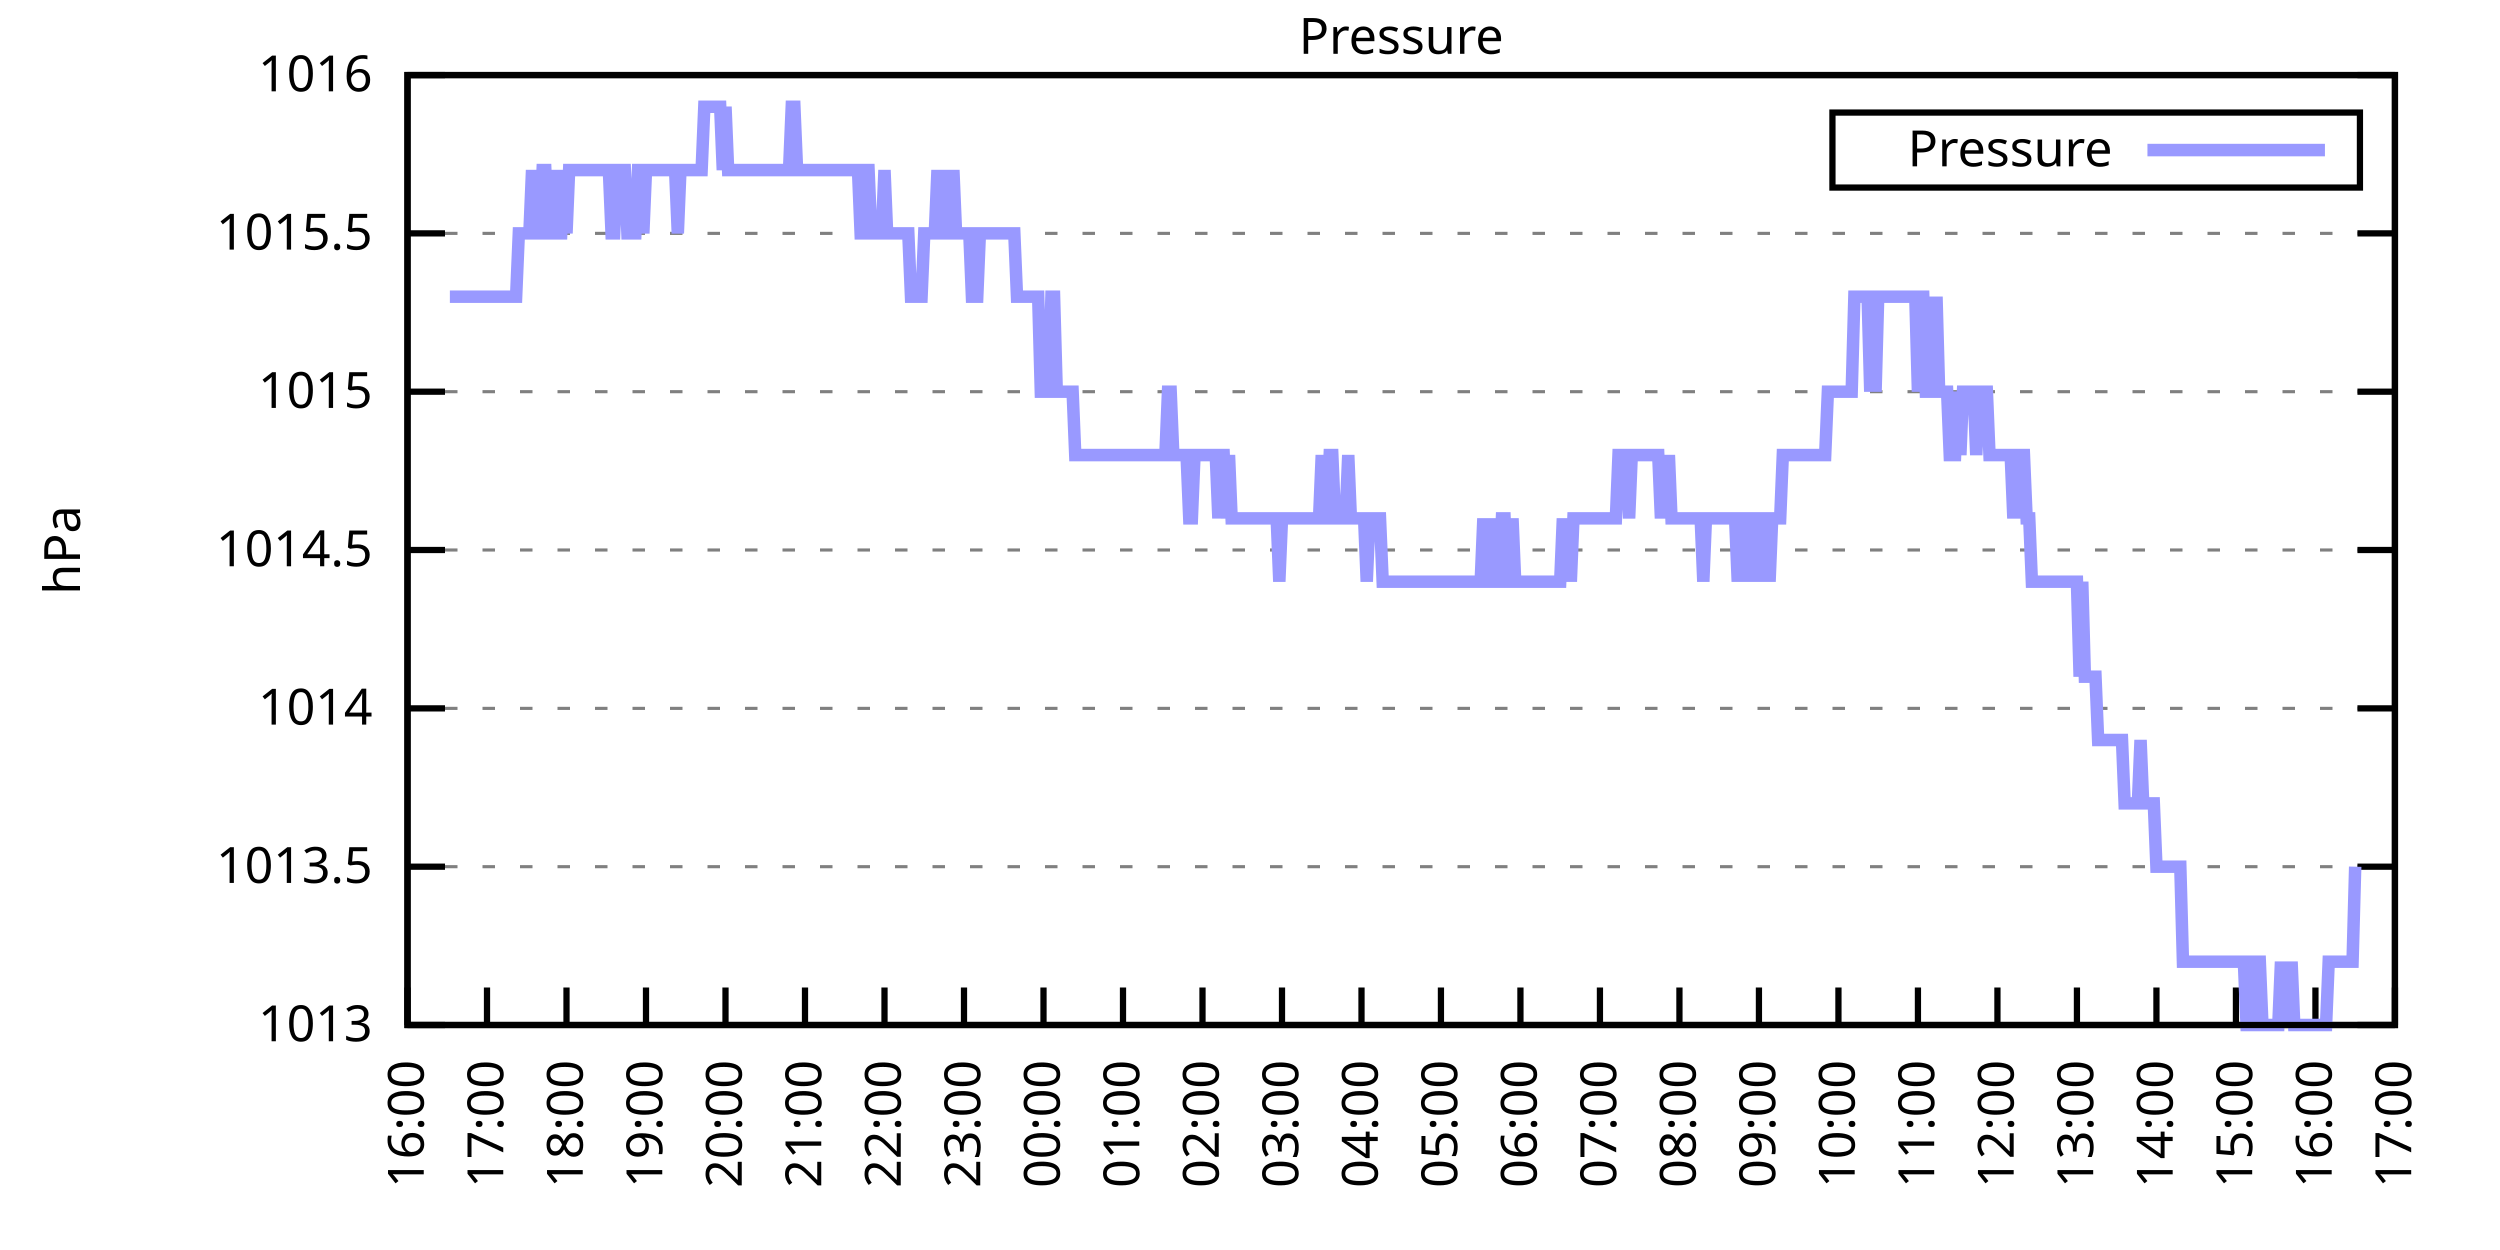
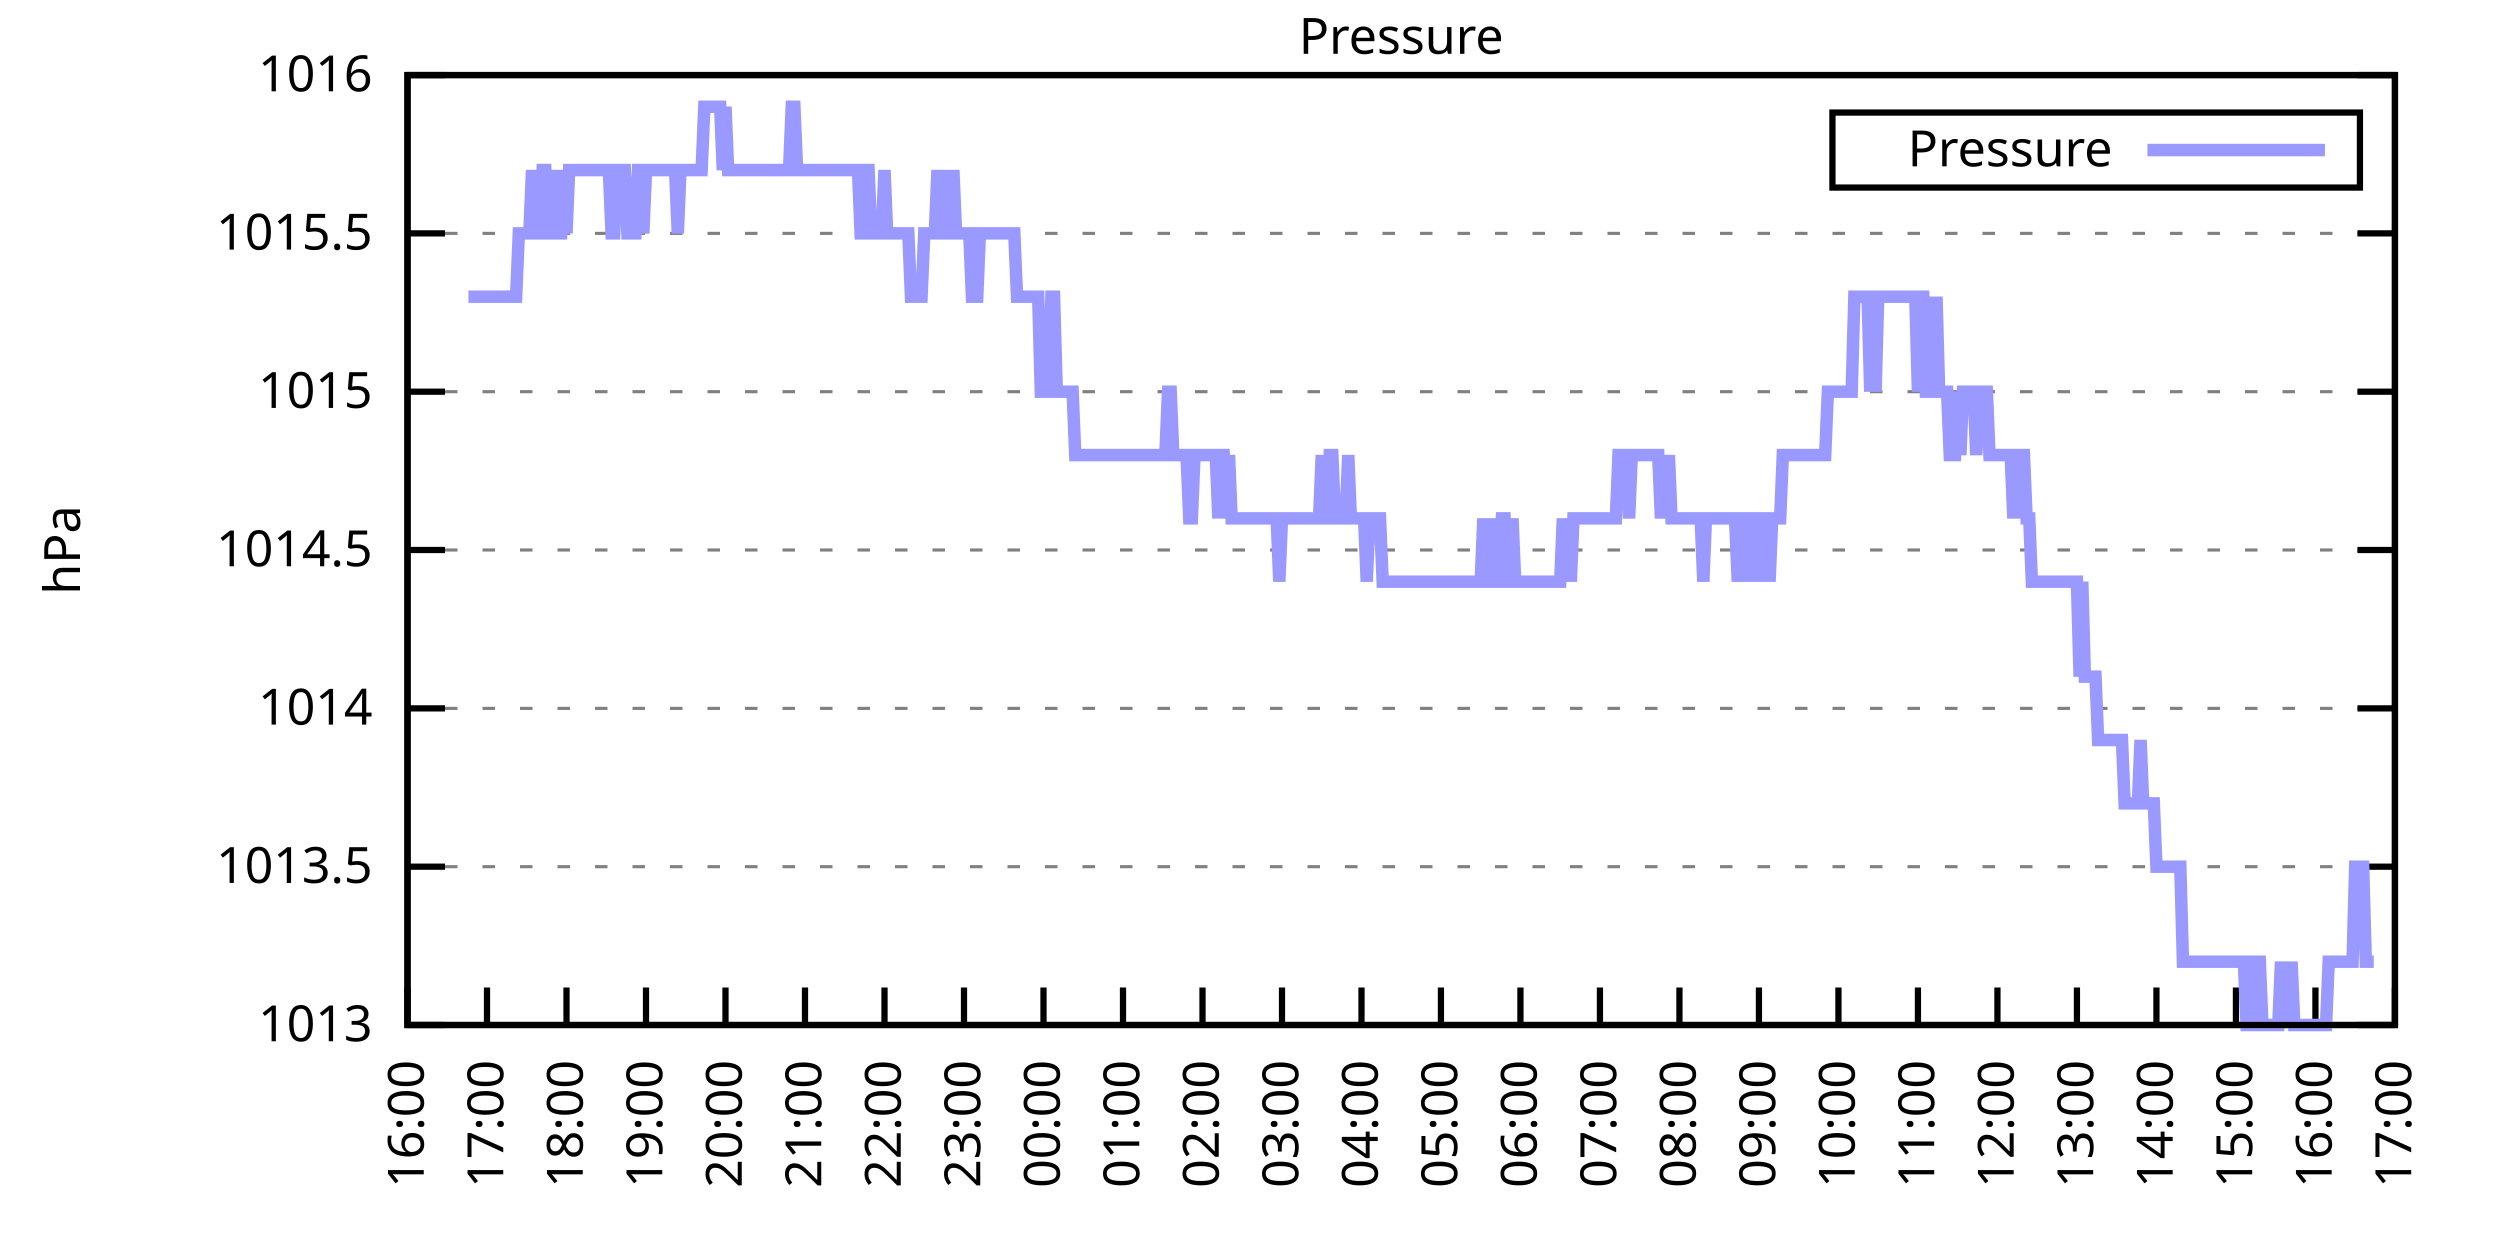
<svg xmlns="http://www.w3.org/2000/svg" xmlns:xlink="http://www.w3.org/1999/xlink" width="400" height="200" viewBox="0 0 400 200">
  <g id="gnuplot_canvas">
    <rect x="0" y="0" width="400" height="200" fill="none" />
    <defs>
      <circle id="gpDot" r="0.5" stroke-width="0.5" stroke="currentColor" />
      <path id="gpPt0" stroke-width="0.333" stroke="currentColor" d="M-1,0 h2 M0,-1 v2" />
      <path id="gpPt1" stroke-width="0.333" stroke="currentColor" d="M-1,-1 L1,1 M1,-1 L-1,1" />
      <path id="gpPt2" stroke-width="0.333" stroke="currentColor" d="M-1,0 L1,0 M0,-1 L0,1 M-1,-1 L1,1 M-1,1 L1,-1" />
      <rect id="gpPt3" stroke-width="0.333" stroke="currentColor" x="-1" y="-1" width="2" height="2" />
      <rect id="gpPt4" stroke-width="0.333" stroke="currentColor" fill="currentColor" x="-1" y="-1" width="2" height="2" />
      <circle id="gpPt5" stroke-width="0.333" stroke="currentColor" cx="0" cy="0" r="1" />
      <use xlink:href="#gpPt5" id="gpPt6" fill="currentColor" stroke="none" />
      <path id="gpPt7" stroke-width="0.333" stroke="currentColor" d="M0,-1.33 L-1.33,0.67 L1.33,0.67 z" />
      <use xlink:href="#gpPt7" id="gpPt8" fill="currentColor" stroke="none" />
      <use xlink:href="#gpPt7" id="gpPt9" stroke="currentColor" transform="rotate(180)" />
      <use xlink:href="#gpPt9" id="gpPt10" fill="currentColor" stroke="none" />
      <use xlink:href="#gpPt3" id="gpPt11" stroke="currentColor" transform="rotate(45)" />
      <use xlink:href="#gpPt11" id="gpPt12" fill="currentColor" stroke="none" />
      <path id="gpPt13" stroke-width="0.333" stroke="currentColor" d="M0,1.330 L1.265,0.411 L0.782,-1.067 L-0.782,-1.076 L-1.265,0.411 z" />
      <use xlink:href="#gpPt13" id="gpPt14" fill="currentColor" stroke="none" />
      <filter id="textbox" filterUnits="objectBoundingBox" x="0" y="0" height="1" width="1">
        <feFlood flood-color="white" flood-opacity="1" result="bgnd" />
        <feComposite in="SourceGraphic" in2="bgnd" operator="atop" />
      </filter>
      <filter id="greybox" filterUnits="objectBoundingBox" x="0" y="0" height="1" width="1">
        <feFlood flood-color="lightgrey" flood-opacity="1" result="grey" />
        <feComposite in="SourceGraphic" in2="grey" operator="atop" />
      </filter>
    </defs>
    <g fill="none" color="white" stroke="currentColor" stroke-width="1.00" stroke-linecap="butt" stroke-linejoin="miter">
</g>
    <g fill="none" color="black" stroke="currentColor" stroke-width="1.00" stroke-linecap="butt" stroke-linejoin="miter">
      <g stroke="none" shape-rendering="crispEdges">
        <polygon fill="rgb(255, 255, 255)" points="65.20,164.00 383.18,164.00 383.18,12.02 65.20,12.02 " />
      </g>
    </g>
    <g fill="none" color="black" stroke="currentColor" stroke-width="1.00" stroke-linecap="butt" stroke-linejoin="miter">
</g>
    <g fill="none" color="black" stroke="black" stroke-width="0.50" stroke-linecap="butt" stroke-linejoin="miter">
</g>
    <g fill="none" color="gray" stroke="currentColor" stroke-width="0.50" stroke-linecap="butt" stroke-linejoin="miter">
      <path stroke="gray" stroke-dasharray="2,4" class="gridline" d="M65.20,164.00 L383.19,164.00  " />
    </g>
    <g fill="none" color="gray" stroke="gray" stroke-width="1.00" stroke-linecap="butt" stroke-linejoin="miter">
</g>
    <g fill="none" color="black" stroke="currentColor" stroke-width="1.00" stroke-linecap="butt" stroke-linejoin="miter">
      <path stroke="black" d="M65.20,164.00 L71.20,164.00 M383.19,164.00 L377.19,164.00  " />
      <g transform="translate(59.60,166.60)" stroke="none" fill="black" font-family="Sans" font-size="8.00" text-anchor="end">
        <text>
          <tspan font-family="Sans"> 1013</tspan>
        </text>
      </g>
    </g>
    <g fill="none" color="black" stroke="currentColor" stroke-width="1.00" stroke-linecap="butt" stroke-linejoin="miter">
</g>
    <g fill="none" color="black" stroke="black" stroke-width="0.50" stroke-linecap="butt" stroke-linejoin="miter">
</g>
    <g fill="none" color="gray" stroke="currentColor" stroke-width="0.50" stroke-linecap="butt" stroke-linejoin="miter">
      <path stroke="gray" stroke-dasharray="2,4" class="gridline" d="M65.20,138.67 L383.19,138.67  " />
    </g>
    <g fill="none" color="gray" stroke="gray" stroke-width="1.00" stroke-linecap="butt" stroke-linejoin="miter">
</g>
    <g fill="none" color="black" stroke="currentColor" stroke-width="1.00" stroke-linecap="butt" stroke-linejoin="miter">
      <path stroke="black" d="M65.20,138.67 L71.20,138.67 M383.19,138.67 L377.19,138.67  " />
      <g transform="translate(59.60,141.27)" stroke="none" fill="black" font-family="Sans" font-size="8.00" text-anchor="end">
        <text>
          <tspan font-family="Sans"> 1013.5</tspan>
        </text>
      </g>
    </g>
    <g fill="none" color="black" stroke="currentColor" stroke-width="1.00" stroke-linecap="butt" stroke-linejoin="miter">
</g>
    <g fill="none" color="black" stroke="black" stroke-width="0.50" stroke-linecap="butt" stroke-linejoin="miter">
</g>
    <g fill="none" color="gray" stroke="currentColor" stroke-width="0.50" stroke-linecap="butt" stroke-linejoin="miter">
      <path stroke="gray" stroke-dasharray="2,4" class="gridline" d="M65.20,113.34 L383.19,113.34  " />
    </g>
    <g fill="none" color="gray" stroke="gray" stroke-width="1.00" stroke-linecap="butt" stroke-linejoin="miter">
</g>
    <g fill="none" color="black" stroke="currentColor" stroke-width="1.00" stroke-linecap="butt" stroke-linejoin="miter">
      <path stroke="black" d="M65.20,113.34 L71.20,113.34 M383.19,113.34 L377.19,113.34  " />
      <g transform="translate(59.60,115.94)" stroke="none" fill="black" font-family="Sans" font-size="8.00" text-anchor="end">
        <text>
          <tspan font-family="Sans"> 1014</tspan>
        </text>
      </g>
    </g>
    <g fill="none" color="black" stroke="currentColor" stroke-width="1.00" stroke-linecap="butt" stroke-linejoin="miter">
</g>
    <g fill="none" color="black" stroke="black" stroke-width="0.50" stroke-linecap="butt" stroke-linejoin="miter">
</g>
    <g fill="none" color="gray" stroke="currentColor" stroke-width="0.50" stroke-linecap="butt" stroke-linejoin="miter">
      <path stroke="gray" stroke-dasharray="2,4" class="gridline" d="M65.20,88.00 L383.19,88.00  " />
    </g>
    <g fill="none" color="gray" stroke="gray" stroke-width="1.00" stroke-linecap="butt" stroke-linejoin="miter">
</g>
    <g fill="none" color="black" stroke="currentColor" stroke-width="1.00" stroke-linecap="butt" stroke-linejoin="miter">
      <path stroke="black" d="M65.20,88.00 L71.20,88.00 M383.19,88.00 L377.19,88.00  " />
      <g transform="translate(59.60,90.60)" stroke="none" fill="black" font-family="Sans" font-size="8.00" text-anchor="end">
        <text>
          <tspan font-family="Sans"> 1014.5</tspan>
        </text>
      </g>
    </g>
    <g fill="none" color="black" stroke="currentColor" stroke-width="1.00" stroke-linecap="butt" stroke-linejoin="miter">
</g>
    <g fill="none" color="black" stroke="black" stroke-width="0.50" stroke-linecap="butt" stroke-linejoin="miter">
</g>
    <g fill="none" color="gray" stroke="currentColor" stroke-width="0.50" stroke-linecap="butt" stroke-linejoin="miter">
      <path stroke="gray" stroke-dasharray="2,4" class="gridline" d="M65.20,62.67 L383.19,62.67  " />
    </g>
    <g fill="none" color="gray" stroke="gray" stroke-width="1.00" stroke-linecap="butt" stroke-linejoin="miter">
</g>
    <g fill="none" color="black" stroke="currentColor" stroke-width="1.00" stroke-linecap="butt" stroke-linejoin="miter">
      <path stroke="black" d="M65.20,62.67 L71.20,62.67 M383.19,62.67 L377.19,62.67  " />
      <g transform="translate(59.60,65.27)" stroke="none" fill="black" font-family="Sans" font-size="8.00" text-anchor="end">
        <text>
          <tspan font-family="Sans"> 1015</tspan>
        </text>
      </g>
    </g>
    <g fill="none" color="black" stroke="currentColor" stroke-width="1.00" stroke-linecap="butt" stroke-linejoin="miter">
</g>
    <g fill="none" color="black" stroke="black" stroke-width="0.50" stroke-linecap="butt" stroke-linejoin="miter">
</g>
    <g fill="none" color="gray" stroke="currentColor" stroke-width="0.50" stroke-linecap="butt" stroke-linejoin="miter">
      <path stroke="gray" stroke-dasharray="2,4" class="gridline" d="M65.20,37.34 L383.19,37.34  " />
    </g>
    <g fill="none" color="gray" stroke="gray" stroke-width="1.00" stroke-linecap="butt" stroke-linejoin="miter">
</g>
    <g fill="none" color="black" stroke="currentColor" stroke-width="1.00" stroke-linecap="butt" stroke-linejoin="miter">
      <path stroke="black" d="M65.20,37.34 L71.20,37.34 M383.19,37.34 L377.19,37.34  " />
      <g transform="translate(59.60,39.94)" stroke="none" fill="black" font-family="Sans" font-size="8.00" text-anchor="end">
        <text>
          <tspan font-family="Sans"> 1015.5</tspan>
        </text>
      </g>
    </g>
    <g fill="none" color="black" stroke="currentColor" stroke-width="1.00" stroke-linecap="butt" stroke-linejoin="miter">
</g>
    <g fill="none" color="black" stroke="black" stroke-width="0.50" stroke-linecap="butt" stroke-linejoin="miter">
</g>
    <g fill="none" color="gray" stroke="currentColor" stroke-width="0.50" stroke-linecap="butt" stroke-linejoin="miter">
      <path stroke="gray" stroke-dasharray="2,4" class="gridline" d="M65.20,12.01 L383.19,12.01  " />
    </g>
    <g fill="none" color="gray" stroke="gray" stroke-width="1.00" stroke-linecap="butt" stroke-linejoin="miter">
</g>
    <g fill="none" color="black" stroke="currentColor" stroke-width="1.00" stroke-linecap="butt" stroke-linejoin="miter">
      <path stroke="black" d="M65.20,12.01 L71.20,12.01 M383.19,12.01 L377.19,12.01  " />
      <g transform="translate(59.60,14.61)" stroke="none" fill="black" font-family="Sans" font-size="8.00" text-anchor="end">
        <text>
          <tspan font-family="Sans"> 1016</tspan>
        </text>
      </g>
    </g>
    <g fill="none" color="black" stroke="currentColor" stroke-width="1.00" stroke-linecap="butt" stroke-linejoin="miter">
      <path stroke="black" d="M65.20,164.00 L65.20,158.00  " />
      <g transform="translate(67.80,169.60) rotate(270.00)" stroke="none" fill="black" font-family="Sans" font-size="8.00" text-anchor="end">
        <text>
          <tspan font-family="Sans">16:00</tspan>
        </text>
      </g>
    </g>
    <g fill="none" color="black" stroke="currentColor" stroke-width="1.00" stroke-linecap="butt" stroke-linejoin="miter">
      <path stroke="black" d="M77.92,164.00 L77.92,158.00  " />
      <g transform="translate(80.52,169.60) rotate(270.00)" stroke="none" fill="black" font-family="Sans" font-size="8.00" text-anchor="end">
        <text>
          <tspan font-family="Sans">17:00</tspan>
        </text>
      </g>
    </g>
    <g fill="none" color="black" stroke="currentColor" stroke-width="1.00" stroke-linecap="butt" stroke-linejoin="miter">
      <path stroke="black" d="M90.64,164.00 L90.64,158.00  " />
      <g transform="translate(93.24,169.60) rotate(270.00)" stroke="none" fill="black" font-family="Sans" font-size="8.00" text-anchor="end">
        <text>
          <tspan font-family="Sans">18:00</tspan>
        </text>
      </g>
    </g>
    <g fill="none" color="black" stroke="currentColor" stroke-width="1.00" stroke-linecap="butt" stroke-linejoin="miter">
      <path stroke="black" d="M103.36,164.00 L103.36,158.00  " />
      <g transform="translate(105.96,169.60) rotate(270.00)" stroke="none" fill="black" font-family="Sans" font-size="8.00" text-anchor="end">
        <text>
          <tspan font-family="Sans">19:00</tspan>
        </text>
      </g>
    </g>
    <g fill="none" color="black" stroke="currentColor" stroke-width="1.00" stroke-linecap="butt" stroke-linejoin="miter">
      <path stroke="black" d="M116.08,164.00 L116.08,158.00  " />
      <g transform="translate(118.68,169.60) rotate(270.00)" stroke="none" fill="black" font-family="Sans" font-size="8.00" text-anchor="end">
        <text>
          <tspan font-family="Sans">20:00</tspan>
        </text>
      </g>
    </g>
    <g fill="none" color="black" stroke="currentColor" stroke-width="1.00" stroke-linecap="butt" stroke-linejoin="miter">
      <path stroke="black" d="M128.80,164.00 L128.80,158.00  " />
      <g transform="translate(131.40,169.60) rotate(270.00)" stroke="none" fill="black" font-family="Sans" font-size="8.00" text-anchor="end">
        <text>
          <tspan font-family="Sans">21:00</tspan>
        </text>
      </g>
    </g>
    <g fill="none" color="black" stroke="currentColor" stroke-width="1.00" stroke-linecap="butt" stroke-linejoin="miter">
      <path stroke="black" d="M141.52,164.00 L141.52,158.00  " />
      <g transform="translate(144.12,169.60) rotate(270.00)" stroke="none" fill="black" font-family="Sans" font-size="8.00" text-anchor="end">
        <text>
          <tspan font-family="Sans">22:00</tspan>
        </text>
      </g>
    </g>
    <g fill="none" color="black" stroke="currentColor" stroke-width="1.00" stroke-linecap="butt" stroke-linejoin="miter">
      <path stroke="black" d="M154.24,164.00 L154.24,158.00  " />
      <g transform="translate(156.84,169.60) rotate(270.00)" stroke="none" fill="black" font-family="Sans" font-size="8.00" text-anchor="end">
        <text>
          <tspan font-family="Sans">23:00</tspan>
        </text>
      </g>
    </g>
    <g fill="none" color="black" stroke="currentColor" stroke-width="1.00" stroke-linecap="butt" stroke-linejoin="miter">
      <path stroke="black" d="M166.96,164.00 L166.96,158.00  " />
      <g transform="translate(169.56,169.60) rotate(270.00)" stroke="none" fill="black" font-family="Sans" font-size="8.00" text-anchor="end">
        <text>
          <tspan font-family="Sans">00:00</tspan>
        </text>
      </g>
    </g>
    <g fill="none" color="black" stroke="currentColor" stroke-width="1.00" stroke-linecap="butt" stroke-linejoin="miter">
      <path stroke="black" d="M179.68,164.00 L179.68,158.00  " />
      <g transform="translate(182.28,169.60) rotate(270.00)" stroke="none" fill="black" font-family="Sans" font-size="8.00" text-anchor="end">
        <text>
          <tspan font-family="Sans">01:00</tspan>
        </text>
      </g>
    </g>
    <g fill="none" color="black" stroke="currentColor" stroke-width="1.00" stroke-linecap="butt" stroke-linejoin="miter">
      <path stroke="black" d="M192.40,164.00 L192.40,158.00  " />
      <g transform="translate(195.00,169.60) rotate(270.00)" stroke="none" fill="black" font-family="Sans" font-size="8.00" text-anchor="end">
        <text>
          <tspan font-family="Sans">02:00</tspan>
        </text>
      </g>
    </g>
    <g fill="none" color="black" stroke="currentColor" stroke-width="1.00" stroke-linecap="butt" stroke-linejoin="miter">
      <path stroke="black" d="M205.12,164.00 L205.12,158.00  " />
      <g transform="translate(207.72,169.60) rotate(270.00)" stroke="none" fill="black" font-family="Sans" font-size="8.00" text-anchor="end">
        <text>
          <tspan font-family="Sans">03:00</tspan>
        </text>
      </g>
    </g>
    <g fill="none" color="black" stroke="currentColor" stroke-width="1.00" stroke-linecap="butt" stroke-linejoin="miter">
      <path stroke="black" d="M217.84,164.00 L217.84,158.00  " />
      <g transform="translate(220.44,169.60) rotate(270.00)" stroke="none" fill="black" font-family="Sans" font-size="8.00" text-anchor="end">
        <text>
          <tspan font-family="Sans">04:00</tspan>
        </text>
      </g>
    </g>
    <g fill="none" color="black" stroke="currentColor" stroke-width="1.00" stroke-linecap="butt" stroke-linejoin="miter">
      <path stroke="black" d="M230.55,164.00 L230.55,158.00  " />
      <g transform="translate(233.15,169.60) rotate(270.00)" stroke="none" fill="black" font-family="Sans" font-size="8.00" text-anchor="end">
        <text>
          <tspan font-family="Sans">05:00</tspan>
        </text>
      </g>
    </g>
    <g fill="none" color="black" stroke="currentColor" stroke-width="1.00" stroke-linecap="butt" stroke-linejoin="miter">
      <path stroke="black" d="M243.27,164.00 L243.27,158.00  " />
      <g transform="translate(245.87,169.60) rotate(270.00)" stroke="none" fill="black" font-family="Sans" font-size="8.00" text-anchor="end">
        <text>
          <tspan font-family="Sans">06:00</tspan>
        </text>
      </g>
    </g>
    <g fill="none" color="black" stroke="currentColor" stroke-width="1.00" stroke-linecap="butt" stroke-linejoin="miter">
      <path stroke="black" d="M255.99,164.00 L255.99,158.00  " />
      <g transform="translate(258.59,169.60) rotate(270.00)" stroke="none" fill="black" font-family="Sans" font-size="8.00" text-anchor="end">
        <text>
          <tspan font-family="Sans">07:00</tspan>
        </text>
      </g>
    </g>
    <g fill="none" color="black" stroke="currentColor" stroke-width="1.00" stroke-linecap="butt" stroke-linejoin="miter">
      <path stroke="black" d="M268.71,164.00 L268.71,158.00  " />
      <g transform="translate(271.31,169.60) rotate(270.00)" stroke="none" fill="black" font-family="Sans" font-size="8.00" text-anchor="end">
        <text>
          <tspan font-family="Sans">08:00</tspan>
        </text>
      </g>
    </g>
    <g fill="none" color="black" stroke="currentColor" stroke-width="1.00" stroke-linecap="butt" stroke-linejoin="miter">
      <path stroke="black" d="M281.43,164.00 L281.43,158.00  " />
      <g transform="translate(284.03,169.60) rotate(270.00)" stroke="none" fill="black" font-family="Sans" font-size="8.00" text-anchor="end">
        <text>
          <tspan font-family="Sans">09:00</tspan>
        </text>
      </g>
    </g>
    <g fill="none" color="black" stroke="currentColor" stroke-width="1.00" stroke-linecap="butt" stroke-linejoin="miter">
      <path stroke="black" d="M294.15,164.00 L294.15,158.00  " />
      <g transform="translate(296.75,169.60) rotate(270.00)" stroke="none" fill="black" font-family="Sans" font-size="8.00" text-anchor="end">
        <text>
          <tspan font-family="Sans">10:00</tspan>
        </text>
      </g>
    </g>
    <g fill="none" color="black" stroke="currentColor" stroke-width="1.00" stroke-linecap="butt" stroke-linejoin="miter">
      <path stroke="black" d="M306.87,164.00 L306.87,158.00  " />
      <g transform="translate(309.47,169.60) rotate(270.00)" stroke="none" fill="black" font-family="Sans" font-size="8.00" text-anchor="end">
        <text>
          <tspan font-family="Sans">11:00</tspan>
        </text>
      </g>
    </g>
    <g fill="none" color="black" stroke="currentColor" stroke-width="1.00" stroke-linecap="butt" stroke-linejoin="miter">
      <path stroke="black" d="M319.59,164.00 L319.59,158.00  " />
      <g transform="translate(322.19,169.60) rotate(270.00)" stroke="none" fill="black" font-family="Sans" font-size="8.00" text-anchor="end">
        <text>
          <tspan font-family="Sans">12:00</tspan>
        </text>
      </g>
    </g>
    <g fill="none" color="black" stroke="currentColor" stroke-width="1.00" stroke-linecap="butt" stroke-linejoin="miter">
      <path stroke="black" d="M332.31,164.00 L332.31,158.00  " />
      <g transform="translate(334.91,169.60) rotate(270.00)" stroke="none" fill="black" font-family="Sans" font-size="8.00" text-anchor="end">
        <text>
          <tspan font-family="Sans">13:00</tspan>
        </text>
      </g>
    </g>
    <g fill="none" color="black" stroke="currentColor" stroke-width="1.00" stroke-linecap="butt" stroke-linejoin="miter">
      <path stroke="black" d="M345.03,164.00 L345.03,158.00  " />
      <g transform="translate(347.63,169.60) rotate(270.00)" stroke="none" fill="black" font-family="Sans" font-size="8.00" text-anchor="end">
        <text>
          <tspan font-family="Sans">14:00</tspan>
        </text>
      </g>
    </g>
    <g fill="none" color="black" stroke="currentColor" stroke-width="1.00" stroke-linecap="butt" stroke-linejoin="miter">
      <path stroke="black" d="M357.75,164.00 L357.75,158.00  " />
      <g transform="translate(360.35,169.60) rotate(270.00)" stroke="none" fill="black" font-family="Sans" font-size="8.00" text-anchor="end">
        <text>
          <tspan font-family="Sans">15:00</tspan>
        </text>
      </g>
    </g>
    <g fill="none" color="black" stroke="currentColor" stroke-width="1.00" stroke-linecap="butt" stroke-linejoin="miter">
      <path stroke="black" d="M370.47,164.00 L370.47,158.00  " />
      <g transform="translate(373.07,169.60) rotate(270.00)" stroke="none" fill="black" font-family="Sans" font-size="8.00" text-anchor="end">
        <text>
          <tspan font-family="Sans">16:00</tspan>
        </text>
      </g>
    </g>
    <g fill="none" color="black" stroke="currentColor" stroke-width="1.00" stroke-linecap="butt" stroke-linejoin="miter">
      <path stroke="black" d="M383.19,164.00 L383.19,158.00  " />
      <g transform="translate(385.79,169.60) rotate(270.00)" stroke="none" fill="black" font-family="Sans" font-size="8.00" text-anchor="end">
        <text>
          <tspan font-family="Sans">17:00</tspan>
        </text>
      </g>
    </g>
    <g fill="none" color="black" stroke="currentColor" stroke-width="1.00" stroke-linecap="butt" stroke-linejoin="miter">
</g>
    <g fill="none" color="black" stroke="currentColor" stroke-width="1.00" stroke-linecap="butt" stroke-linejoin="miter">
      <path stroke="black" d="M65.20,12.01 L65.20,164.00 L383.19,164.00 L383.19,12.01 L65.20,12.01 Z  " />
    </g>
    <g fill="none" color="black" stroke="currentColor" stroke-width="1.00" stroke-linecap="butt" stroke-linejoin="miter">
</g>
    <g fill="none" color="black" stroke="currentColor" stroke-width="1.00" stroke-linecap="butt" stroke-linejoin="miter">
      <path stroke="black" d="M293.19,30.01 L293.19,18.01 L377.59,18.01 L377.59,30.01 L293.19,30.01 Z  " />
    </g>
    <g id="Pressure_plot_1">
      <g fill="none" color="white" stroke="black" stroke-width="2.00" stroke-linecap="butt" stroke-linejoin="miter">
</g>
      <g fill="none" color="black" stroke="currentColor" stroke-width="2.00" stroke-linecap="butt" stroke-linejoin="miter">
        <g transform="translate(337.99,26.61)" stroke="none" fill="black" font-family="Sans" font-size="8.00" text-anchor="end">
          <text>
            <tspan font-family="Sans">Pressure</tspan>
          </text>
        </g>
      </g>
      <g fill="none" color="black" stroke="currentColor" stroke-width="2.00" stroke-linecap="butt" stroke-linejoin="miter">
-         <path stroke="rgb(153, 153, 255)" d="M343.59,24.01 L371.99,24.01 M71.98,47.47 L72.41,47.47 L72.83,47.47 L73.26,47.47 L73.68,47.47 L74.10,47.47   L74.53,47.47 L74.95,47.47 L75.38,47.47 L75.80,47.47 L76.22,47.47 L76.65,47.47 L77.07,47.47 L77.50,47.47   L77.92,47.47 L78.34,47.47 L78.77,47.47 L79.19,47.47 L79.62,47.47 L80.04,47.47 L80.46,47.47 L80.89,47.47   L81.31,47.47 L81.74,47.47 L82.16,47.47 L82.58,47.47 L83.01,37.34 L83.43,37.34 L83.86,37.34 L84.28,37.34   L84.70,37.34 L85.13,27.21 L85.55,37.34 L85.98,37.34 L86.40,37.34 L86.82,27.21 L87.25,27.21 L87.67,37.34   L88.10,37.34 L88.52,37.34 L88.94,27.21 L89.37,37.34 L89.79,37.34 L90.22,27.21 L90.64,37.34 L91.06,27.21   L91.49,27.21 L91.91,27.21 L92.34,27.21 L92.76,27.21 L93.18,27.21 L93.61,27.21 L94.03,27.21 L94.46,27.21   L94.88,27.21 L95.30,27.21 L95.73,27.21 L96.15,27.21 L96.58,27.21 L97.00,27.21 L97.42,27.21 L97.85,37.34   L98.27,37.34 L98.69,27.21 L99.12,27.21 L99.54,27.21 L99.97,27.21 L100.39,37.34 L100.81,37.34 L101.24,37.34   L101.66,37.34 L102.09,27.21 L102.51,27.21 L102.93,37.34 L103.36,27.21 L103.78,27.21 L104.21,27.21 L104.63,27.21   L105.05,27.21 L105.48,27.21 L105.90,27.21 L106.33,27.21 L106.75,27.21 L107.17,27.21 L107.60,27.21 L108.02,27.21   L108.45,37.34 L108.87,27.21 L109.29,27.21 L109.72,27.21 L110.14,27.21 L110.57,27.21 L110.99,27.21 L111.41,27.21   L111.84,27.21 L112.26,27.21 L112.69,17.08 L113.11,17.08 L113.53,17.08 L113.96,17.08 L114.38,17.08 L114.81,17.08   L115.23,17.08 L115.65,27.21 L116.08,17.08 L116.50,27.21 L116.93,27.21 L117.35,27.21 L117.77,27.21 L118.20,27.21   L118.62,27.21 L119.05,27.21 L119.47,27.21 L119.89,27.21 L120.32,27.21 L120.74,27.21 L121.17,27.21 L121.59,27.21   L122.01,27.21 L122.44,27.21 L122.86,27.21 L123.29,27.21 L123.71,27.21 L124.13,27.21 L124.56,27.21 L124.98,27.21   L125.41,27.21 L125.83,27.21 L126.25,27.21 L126.68,17.08 L127.10,17.08 L127.53,27.21 L127.95,27.21 L128.37,27.21   L128.80,27.21 L129.22,27.21 L129.65,27.21 L130.07,27.21 L130.49,27.21 L130.92,27.21 L131.34,27.21 L131.77,27.21   L132.19,27.21 L132.61,27.21 L133.04,27.21 L133.46,27.21 L133.89,27.21 L134.31,27.21 L134.73,27.21 L135.16,27.21   L135.58,27.21 L136.01,27.21 L136.43,27.21 L136.85,27.21 L137.28,27.21 L137.70,37.34 L138.13,37.34 L138.55,27.21   L138.97,27.21 L139.40,37.34 L139.82,37.34 L140.25,37.34 L140.67,37.34 L141.09,37.34 L141.52,27.21 L141.94,37.34   L142.37,37.34 L142.79,37.34 L143.21,37.34 L143.64,37.34 L144.06,37.34 L144.49,37.34 L144.91,37.34 L145.33,37.34   L145.76,47.47 L146.18,47.47 L146.61,47.47 L147.03,47.47 L147.45,47.47 L147.88,37.34 L148.30,37.34 L148.73,37.34   L149.15,37.34 L149.57,37.34 L150.00,27.21 L150.42,37.34 L150.85,37.34 L151.27,27.21 L151.69,37.34 L152.12,37.34   L152.54,27.21 L152.97,37.34 L153.39,37.34 L153.81,37.34 L154.24,37.34 L154.66,37.34 L155.09,37.34 L155.51,47.47   L155.93,47.47 L156.36,47.47 L156.78,37.34 L157.21,37.34 L157.63,37.34 L158.05,37.34 L158.48,37.34 L158.90,37.34   L159.33,37.34 L159.75,37.34 L160.17,37.34 L160.60,37.34 L161.02,37.34 L161.44,37.34 L161.87,37.34 L162.29,37.34   L162.72,47.47 L163.14,47.47 L163.56,47.47 L163.99,47.47 L164.41,47.47 L164.84,47.47 L165.26,47.47 L165.68,47.47   L166.11,47.47 L166.53,62.67 L166.96,62.67 L167.38,62.67 L167.80,62.67 L168.23,47.47 L168.65,47.47 L169.08,62.67   L169.50,62.67 L169.92,62.67 L170.35,62.67 L170.77,62.67 L171.20,62.67 L171.62,62.67 L172.04,72.81 L172.47,72.81   L172.89,72.81 L173.32,72.81 L173.74,72.81 L174.16,72.81 L174.59,72.81 L175.01,72.81 L175.44,72.81 L175.86,72.81   L176.28,72.81 L176.71,72.81 L177.13,72.81 L177.56,72.81 L177.98,72.81 L178.40,72.81 L178.83,72.81 L179.25,72.81   L179.68,72.81 L180.10,72.81 L180.52,72.81 L180.95,72.81 L181.37,72.81 L181.80,72.81 L182.22,72.81 L182.64,72.81   L183.07,72.81 L183.49,72.81 L183.92,72.81 L184.34,72.81 L184.76,72.81 L185.19,72.81 L185.61,72.81 L186.04,72.81   L186.46,72.81 L186.88,62.67 L187.31,62.67 L187.73,72.81 L188.16,72.81 L188.58,72.81 L189.00,72.81 L189.43,72.81   L189.85,72.81 L190.28,82.94 L190.70,82.94 L191.12,72.81 L191.55,72.81 L191.97,72.81 L192.40,72.81 L192.82,72.81   L193.24,72.81 L193.67,72.81 L194.09,72.81 L194.52,72.81 L194.94,82.94 L195.36,72.81 L195.79,72.81 L196.21,82.94   L196.64,72.81 L197.06,82.94 L197.48,82.94 L197.91,82.94 L198.33,82.94 L198.76,82.94 L199.18,82.94 L199.60,82.94   L200.03,82.94 L200.45,82.94 L200.88,82.94 L201.30,82.94 L201.72,82.94 L202.15,82.94 L202.57,82.94 L203.00,82.94   L203.42,82.94 L203.84,82.94 L204.27,82.94 L204.69,93.07 L205.12,82.94 L205.54,82.94 L205.96,82.94 L206.39,82.94   L206.81,82.94 L207.24,82.94 L207.66,82.94 L208.08,82.94 L208.51,82.94 L208.93,82.94 L209.36,82.94 L209.78,82.94   L210.20,82.94 L210.63,82.94 L211.05,82.94 L211.48,72.81 L211.90,82.94 L212.32,82.94 L212.75,72.81 L213.17,72.81   L213.60,82.94 L214.02,82.94 L214.44,82.94 L214.87,82.94 L215.29,82.94 L215.72,72.81 L216.14,82.94 L216.56,82.94   L216.99,82.94 L217.41,82.94 L217.84,82.94 L218.26,82.94 L218.68,93.07 L219.11,82.94 L219.53,82.94 L219.96,82.94   L220.38,82.94 L220.80,82.94 L221.23,93.07 L221.65,93.07 L222.08,93.07 L222.50,93.07 L222.92,93.07 L223.35,93.07   L223.77,93.07 L224.20,93.07 L224.62,93.07 L225.04,93.07 L225.47,93.07 L225.89,93.07 L226.31,93.07 L226.74,93.07   L227.16,93.07 L227.59,93.07 L228.01,93.07 L228.43,93.07 L228.86,93.07 L229.28,93.07 L229.71,93.07 L230.13,93.07   L230.55,93.07 L230.98,93.07 L231.40,93.07 L231.83,93.07 L232.25,93.07 L232.67,93.07 L233.10,93.07 L233.52,93.07   L233.95,93.07 L234.37,93.07 L234.79,93.07 L235.22,93.07 L235.64,93.07 L236.07,93.07 L236.49,93.07 L236.91,93.07   L237.34,82.94 L237.76,93.07 L238.19,93.07 L238.61,93.07 L239.03,82.94 L239.46,93.07 L239.88,93.07 L240.31,82.94   L240.73,82.94 L241.15,93.07 L241.58,93.07 L242.00,82.94 L242.43,93.07 L242.85,93.07 L243.27,93.07 L243.70,93.07   L244.12,93.07 L244.55,93.07 L244.97,93.07 L245.39,93.07 L245.82,93.07 L246.24,93.07 L246.67,93.07 L247.09,93.07   L247.51,93.07 L247.94,93.07 L248.36,93.07 L248.79,93.07 L249.21,93.07 L249.63,93.07 L250.06,82.94 L250.48,93.07   L250.91,82.94 L251.33,93.07 L251.75,82.94 L252.18,82.94 L252.60,82.94 L253.03,82.94 L253.45,82.94 L253.87,82.94   L254.30,82.94 L254.72,82.94 L255.15,82.94 L255.57,82.94 L255.99,82.94 L256.42,82.94 L256.84,82.94 L257.27,82.94   L257.69,82.94 L258.11,82.94 L258.54,82.94 L258.96,72.81 L259.39,72.81 L259.81,72.81 L260.23,72.81 L260.66,82.94   L261.08,72.81 L261.51,72.81 L261.93,72.81 L262.35,72.81 L262.78,72.81 L263.20,72.81 L263.63,72.81 L264.05,72.81   L264.47,72.81 L264.90,72.81 L265.32,72.81 L265.75,82.94 L266.17,72.81 L266.59,82.94 L267.02,72.81 L267.44,82.94   L267.87,82.94 L268.29,82.94 L268.71,82.94 L269.14,82.94 L269.56,82.94 L269.99,82.94 L270.41,82.94 L270.83,82.94   L271.26,82.94 L271.68,82.94 L272.11,82.94 L272.53,93.07 L272.95,82.94 L273.38,82.94 L273.80,82.94 L274.23,82.94   L274.65,82.94 L275.07,82.94 L275.50,82.94 L275.92,82.94 L276.35,82.94 L276.77,82.94 L277.19,82.94 L277.62,82.94   L278.04,93.07 L278.47,82.94 L278.89,93.07 L279.31,82.94 L279.74,82.94 L280.16,82.94 L280.59,93.07 L281.01,82.94   L281.43,93.07 L281.86,82.94 L282.28,82.94 L282.71,82.94 L283.13,93.07 L283.55,82.94 L283.98,82.94 L284.40,82.94   L284.83,82.94 L285.25,72.81 L285.67,72.81 L286.10,72.81 L286.52,72.81 L286.95,72.81 L287.37,72.81 L287.79,72.81   L288.22,72.81 L288.64,72.81 L289.06,72.81 L289.49,72.81 L289.91,72.81 L290.34,72.81 L290.76,72.81 L291.18,72.81   L291.61,72.81 L292.03,72.81 L292.46,62.67 L292.88,62.67 L293.30,62.67 L293.73,62.67 L294.15,62.67 L294.58,62.67   L295.00,62.67 L295.42,62.67 L295.85,62.67 L296.27,62.67 L296.70,47.47 L297.12,47.47 L297.54,47.47 L297.97,47.47   L298.39,47.47 L298.82,47.47 L299.24,62.67 L299.66,47.47 L300.09,62.67 L300.51,47.47 L300.94,47.47 L301.36,47.47   L301.78,47.47 L302.21,47.47 L302.63,47.47 L303.06,47.47 L303.48,47.47 L303.90,47.47 L304.33,47.47 L304.75,47.47   L305.18,47.47 L305.60,47.47 L306.02,47.47 L306.45,47.47 L306.87,62.67 L307.30,47.47 L307.72,47.47 L308.14,62.67   L308.57,62.67 L308.99,47.47 L309.42,62.67 L309.84,47.47 L310.26,62.67 L310.69,62.67 L311.11,62.67 L311.54,62.67   L311.96,72.81 L312.38,72.81 L312.81,72.81 L313.23,62.67 L313.66,72.81 L314.08,62.67 L314.50,62.67 L314.93,62.67   L315.35,62.67 L315.78,62.67 L316.20,72.81 L316.62,62.67 L317.05,62.67 L317.47,62.67 L317.90,62.67 L318.32,72.81   L318.74,72.81 L319.17,72.81 L319.59,72.81 L320.02,72.81 L320.44,72.81 L320.86,72.81 L321.29,72.81 L321.71,72.81   L322.14,82.94 L322.56,72.81 L322.98,82.94 L323.41,72.81 L323.83,72.81 L324.26,82.94 L324.68,82.94 L325.10,93.07   L325.53,93.07 L325.95,93.07 L326.38,93.07 L326.80,93.07 L327.22,93.07 L327.65,93.07 L328.07,93.07 L328.50,93.07   L328.92,93.07 L329.34,93.07 L329.77,93.07 L330.19,93.07 L330.62,93.07 L331.04,93.07 L331.46,93.07 L331.89,93.07   L332.31,93.07 L332.74,108.27 L333.16,93.07 L333.58,108.27 L334.01,108.27 L334.43,108.27 L334.86,108.27 L335.28,108.27   L335.70,118.40 L336.13,118.40 L336.55,118.40 L336.98,118.40 L337.40,118.40 L337.82,118.40 L338.25,118.40 L338.67,118.40   L339.10,118.40 L339.52,118.40 L339.94,128.54 L340.37,128.54 L340.79,128.54 L341.22,128.54 L341.64,128.54 L342.06,128.54   L342.49,118.40 L342.91,128.54 L343.34,128.54 L343.76,128.54 L344.18,128.54 L344.61,128.54 L345.03,138.67 L345.46,138.67   L345.88,138.67 L346.30,138.67 L346.73,138.67 L347.15,138.67 L347.58,138.67 L348.00,138.67 L348.42,138.67 L348.85,138.67   L349.27,153.87 L349.70,153.87 L350.12,153.87 L350.54,153.87 L350.97,153.87 L351.39,153.87 L351.81,153.87 L352.24,153.87   L352.66,153.87 L353.09,153.87 L353.51,153.87 L353.93,153.87 L354.36,153.87 L354.78,153.87 L355.21,153.87 L355.63,153.87   L356.05,153.87 L356.48,153.87 L356.90,153.87 L357.33,153.87 L357.75,153.87 L358.17,153.87 L358.60,153.87 L359.02,153.87   L359.45,164.00 L359.87,164.00 L360.29,164.00 L360.72,153.87 L361.14,153.87 L361.57,153.87 L361.99,164.00 L362.41,164.00   L362.84,164.00 L363.26,164.00 L363.69,164.00 L364.11,164.00 L364.53,164.00 L364.96,153.87 L365.38,164.00 L365.81,153.87   L366.23,164.00 L366.65,153.87 L367.08,164.00 L367.50,164.00 L367.93,164.00 L368.35,164.00 L368.77,164.00 L369.20,164.00   L369.62,164.00 L370.05,164.00 L370.47,164.00 L370.89,164.00 L371.32,164.00 L371.74,164.00 L372.17,164.00 L372.59,153.87   L373.01,153.87 L373.44,153.87 L373.86,153.87 L374.29,153.87 L374.71,153.87 L375.13,153.87 L375.56,153.87 L375.98,153.87   L376.41,153.87 L376.83,138.67  " />
+         <path stroke="rgb(153, 153, 255)" d="M343.59,24.01 L371.99,24.01 M74.95,47.47 L75.38,47.47 L75.80,47.47 L76.22,47.47 L76.65,47.47 L77.07,47.47   L77.50,47.47 L77.92,47.47 L78.34,47.47 L78.77,47.47 L79.19,47.47 L79.62,47.47 L80.04,47.47 L80.46,47.47   L80.89,47.47 L81.31,47.47 L81.74,47.47 L82.16,47.47 L82.58,47.47 L83.01,37.34 L83.43,37.34 L83.86,37.34   L84.28,37.34 L84.70,37.34 L85.13,27.21 L85.55,37.34 L85.98,37.34 L86.40,37.34 L86.82,27.21 L87.25,27.21   L87.67,37.34 L88.10,37.34 L88.52,37.34 L88.94,27.21 L89.37,37.34 L89.79,37.34 L90.22,27.21 L90.64,37.34   L91.06,27.21 L91.49,27.21 L91.91,27.21 L92.34,27.21 L92.76,27.21 L93.18,27.21 L93.61,27.21 L94.03,27.21   L94.46,27.21 L94.88,27.21 L95.30,27.21 L95.73,27.21 L96.15,27.21 L96.58,27.21 L97.00,27.21 L97.42,27.21   L97.85,37.34 L98.27,37.34 L98.69,27.21 L99.12,27.21 L99.54,27.21 L99.97,27.21 L100.39,37.34 L100.81,37.34   L101.24,37.34 L101.66,37.34 L102.09,27.21 L102.51,27.21 L102.93,37.34 L103.36,27.21 L103.78,27.21 L104.21,27.21   L104.63,27.21 L105.05,27.21 L105.48,27.21 L105.90,27.21 L106.33,27.21 L106.75,27.21 L107.17,27.21 L107.60,27.21   L108.02,27.21 L108.45,37.34 L108.87,27.21 L109.29,27.21 L109.72,27.21 L110.14,27.21 L110.57,27.21 L110.99,27.21   L111.41,27.21 L111.84,27.21 L112.26,27.21 L112.69,17.08 L113.11,17.08 L113.53,17.08 L113.96,17.08 L114.38,17.08   L114.81,17.08 L115.23,17.08 L115.65,27.21 L116.08,17.08 L116.50,27.21 L116.93,27.21 L117.35,27.21 L117.77,27.21   L118.20,27.21 L118.62,27.21 L119.05,27.21 L119.47,27.21 L119.89,27.21 L120.32,27.21 L120.74,27.21 L121.17,27.21   L121.59,27.21 L122.01,27.21 L122.44,27.21 L122.86,27.21 L123.29,27.21 L123.71,27.21 L124.13,27.21 L124.56,27.21   L124.98,27.21 L125.41,27.21 L125.83,27.21 L126.25,27.21 L126.68,17.08 L127.10,17.08 L127.53,27.21 L127.95,27.21   L128.37,27.21 L128.80,27.21 L129.22,27.21 L129.65,27.21 L130.07,27.21 L130.49,27.21 L130.92,27.21 L131.34,27.21   L131.77,27.21 L132.19,27.21 L132.61,27.21 L133.04,27.21 L133.46,27.21 L133.89,27.21 L134.31,27.21 L134.73,27.21   L135.16,27.21 L135.58,27.21 L136.01,27.21 L136.43,27.21 L136.85,27.21 L137.28,27.21 L137.70,37.34 L138.13,37.34   L138.55,27.21 L138.97,27.21 L139.40,37.34 L139.82,37.34 L140.25,37.34 L140.67,37.34 L141.09,37.34 L141.52,27.21   L141.94,37.34 L142.37,37.34 L142.79,37.34 L143.21,37.34 L143.64,37.34 L144.06,37.34 L144.49,37.34 L144.91,37.34   L145.33,37.34 L145.76,47.47 L146.18,47.47 L146.61,47.47 L147.03,47.47 L147.45,47.47 L147.88,37.34 L148.30,37.34   L148.73,37.34 L149.15,37.34 L149.57,37.34 L150.00,27.21 L150.42,37.34 L150.85,37.34 L151.27,27.21 L151.69,37.34   L152.12,37.34 L152.54,27.21 L152.97,37.34 L153.39,37.34 L153.81,37.34 L154.24,37.34 L154.66,37.34 L155.09,37.34   L155.51,47.47 L155.93,47.47 L156.36,47.47 L156.78,37.34 L157.21,37.34 L157.63,37.34 L158.05,37.34 L158.48,37.34   L158.90,37.34 L159.33,37.34 L159.75,37.34 L160.17,37.34 L160.60,37.34 L161.02,37.34 L161.44,37.34 L161.87,37.34   L162.29,37.34 L162.72,47.47 L163.14,47.47 L163.56,47.47 L163.99,47.47 L164.41,47.47 L164.84,47.47 L165.26,47.47   L165.68,47.47 L166.11,47.47 L166.53,62.67 L166.96,62.67 L167.38,62.67 L167.80,62.67 L168.23,47.47 L168.65,47.47   L169.08,62.67 L169.50,62.67 L169.92,62.67 L170.35,62.67 L170.77,62.67 L171.20,62.67 L171.62,62.67 L172.04,72.81   L172.47,72.81 L172.89,72.81 L173.32,72.81 L173.74,72.81 L174.16,72.81 L174.59,72.81 L175.01,72.81 L175.44,72.81   L175.86,72.81 L176.28,72.81 L176.71,72.81 L177.13,72.81 L177.56,72.81 L177.98,72.81 L178.40,72.81 L178.83,72.81   L179.25,72.81 L179.68,72.81 L180.10,72.81 L180.52,72.81 L180.95,72.81 L181.37,72.81 L181.80,72.81 L182.22,72.81   L182.64,72.81 L183.07,72.81 L183.49,72.81 L183.92,72.81 L184.34,72.81 L184.76,72.81 L185.19,72.81 L185.61,72.81   L186.04,72.81 L186.46,72.81 L186.88,62.67 L187.31,62.67 L187.73,72.81 L188.16,72.81 L188.58,72.81 L189.00,72.81   L189.43,72.81 L189.85,72.81 L190.28,82.94 L190.70,82.94 L191.12,72.81 L191.55,72.81 L191.97,72.81 L192.40,72.81   L192.82,72.81 L193.24,72.81 L193.67,72.81 L194.09,72.81 L194.52,72.81 L194.94,82.94 L195.36,72.81 L195.79,72.81   L196.21,82.94 L196.64,72.81 L197.06,82.94 L197.48,82.94 L197.91,82.94 L198.33,82.94 L198.76,82.94 L199.18,82.94   L199.60,82.94 L200.03,82.94 L200.45,82.94 L200.88,82.94 L201.30,82.94 L201.72,82.94 L202.15,82.94 L202.57,82.94   L203.00,82.94 L203.42,82.94 L203.84,82.94 L204.27,82.94 L204.69,93.07 L205.12,82.94 L205.54,82.94 L205.96,82.94   L206.39,82.94 L206.81,82.94 L207.24,82.94 L207.66,82.94 L208.08,82.94 L208.51,82.94 L208.93,82.94 L209.36,82.94   L209.78,82.94 L210.20,82.94 L210.63,82.94 L211.05,82.94 L211.48,72.81 L211.90,82.94 L212.32,82.94 L212.75,72.81   L213.17,72.81 L213.60,82.94 L214.02,82.94 L214.44,82.94 L214.87,82.94 L215.29,82.94 L215.72,72.81 L216.14,82.94   L216.56,82.94 L216.99,82.94 L217.41,82.94 L217.84,82.94 L218.26,82.94 L218.68,93.07 L219.11,82.94 L219.53,82.94   L219.96,82.94 L220.38,82.94 L220.80,82.94 L221.23,93.07 L221.65,93.07 L222.08,93.07 L222.50,93.07 L222.92,93.07   L223.35,93.07 L223.77,93.07 L224.20,93.07 L224.62,93.07 L225.04,93.07 L225.47,93.07 L225.89,93.07 L226.31,93.07   L226.74,93.07 L227.16,93.07 L227.59,93.07 L228.01,93.07 L228.43,93.07 L228.86,93.07 L229.28,93.07 L229.71,93.07   L230.13,93.07 L230.55,93.07 L230.98,93.07 L231.40,93.07 L231.83,93.07 L232.25,93.07 L232.67,93.07 L233.10,93.07   L233.52,93.07 L233.95,93.07 L234.37,93.07 L234.79,93.07 L235.22,93.07 L235.64,93.07 L236.07,93.07 L236.49,93.07   L236.91,93.07 L237.34,82.94 L237.76,93.07 L238.19,93.07 L238.61,93.07 L239.03,82.94 L239.46,93.07 L239.88,93.07   L240.31,82.94 L240.73,82.94 L241.15,93.07 L241.58,93.07 L242.00,82.94 L242.43,93.07 L242.85,93.07 L243.27,93.07   L243.70,93.07 L244.12,93.07 L244.55,93.07 L244.97,93.07 L245.39,93.07 L245.82,93.07 L246.24,93.07 L246.67,93.07   L247.09,93.07 L247.51,93.07 L247.94,93.07 L248.36,93.07 L248.79,93.07 L249.21,93.07 L249.63,93.07 L250.06,82.94   L250.48,93.07 L250.91,82.94 L251.33,93.07 L251.75,82.94 L252.18,82.94 L252.60,82.94 L253.03,82.94 L253.45,82.94   L253.87,82.94 L254.30,82.94 L254.72,82.94 L255.15,82.94 L255.57,82.94 L255.99,82.94 L256.42,82.94 L256.84,82.94   L257.27,82.94 L257.69,82.94 L258.11,82.94 L258.54,82.94 L258.96,72.81 L259.39,72.81 L259.81,72.81 L260.23,72.81   L260.66,82.94 L261.08,72.81 L261.51,72.81 L261.93,72.81 L262.35,72.81 L262.78,72.81 L263.20,72.81 L263.63,72.81   L264.05,72.81 L264.47,72.81 L264.90,72.81 L265.32,72.81 L265.75,82.94 L266.17,72.81 L266.59,82.94 L267.02,72.81   L267.44,82.94 L267.87,82.94 L268.29,82.94 L268.71,82.94 L269.14,82.94 L269.56,82.94 L269.99,82.94 L270.41,82.94   L270.83,82.94 L271.26,82.94 L271.68,82.94 L272.11,82.94 L272.53,93.07 L272.95,82.94 L273.38,82.94 L273.80,82.94   L274.23,82.94 L274.65,82.94 L275.07,82.94 L275.50,82.94 L275.92,82.94 L276.35,82.94 L276.77,82.94 L277.19,82.94   L277.62,82.94 L278.04,93.07 L278.47,82.94 L278.89,93.07 L279.31,82.94 L279.74,82.94 L280.16,82.94 L280.59,93.07   L281.01,82.94 L281.43,93.07 L281.86,82.94 L282.28,82.94 L282.71,82.94 L283.13,93.07 L283.55,82.94 L283.98,82.94   L284.40,82.94 L284.83,82.94 L285.25,72.81 L285.67,72.81 L286.10,72.81 L286.52,72.81 L286.95,72.81 L287.37,72.81   L287.79,72.81 L288.22,72.81 L288.64,72.81 L289.06,72.81 L289.49,72.81 L289.91,72.81 L290.34,72.81 L290.76,72.81   L291.18,72.81 L291.61,72.81 L292.03,72.81 L292.46,62.67 L292.88,62.67 L293.30,62.67 L293.73,62.67 L294.15,62.67   L294.58,62.67 L295.00,62.67 L295.42,62.67 L295.85,62.67 L296.27,62.67 L296.70,47.47 L297.12,47.47 L297.54,47.47   L297.97,47.47 L298.39,47.47 L298.82,47.47 L299.24,62.67 L299.66,47.47 L300.09,62.67 L300.51,47.47 L300.94,47.47   L301.36,47.47 L301.78,47.47 L302.21,47.47 L302.63,47.47 L303.06,47.47 L303.48,47.47 L303.90,47.47 L304.33,47.47   L304.75,47.47 L305.18,47.47 L305.60,47.47 L306.02,47.47 L306.45,47.47 L306.87,62.67 L307.30,47.47 L307.72,47.47   L308.14,62.67 L308.57,62.67 L308.99,47.47 L309.42,62.67 L309.84,47.47 L310.26,62.67 L310.69,62.67 L311.11,62.67   L311.54,62.67 L311.96,72.81 L312.38,72.81 L312.81,72.81 L313.23,62.67 L313.66,72.81 L314.08,62.67 L314.50,62.67   L314.93,62.67 L315.35,62.67 L315.78,62.67 L316.20,72.81 L316.62,62.67 L317.05,62.67 L317.47,62.67 L317.90,62.67   L318.32,72.81 L318.74,72.81 L319.17,72.81 L319.59,72.81 L320.02,72.81 L320.44,72.81 L320.86,72.81 L321.29,72.81   L321.71,72.81 L322.14,82.94 L322.56,72.81 L322.98,82.94 L323.41,72.81 L323.83,72.81 L324.26,82.94 L324.68,82.94   L325.10,93.07 L325.53,93.07 L325.95,93.07 L326.38,93.07 L326.80,93.07 L327.22,93.07 L327.65,93.07 L328.07,93.07   L328.50,93.07 L328.92,93.07 L329.34,93.07 L329.77,93.07 L330.19,93.07 L330.62,93.07 L331.04,93.07 L331.46,93.07   L331.89,93.07 L332.31,93.07 L332.74,108.27 L333.16,93.07 L333.58,108.27 L334.01,108.27 L334.43,108.27 L334.86,108.27   L335.28,108.27 L335.70,118.40 L336.13,118.40 L336.55,118.40 L336.98,118.40 L337.40,118.40 L337.82,118.40 L338.25,118.40   L338.67,118.40 L339.10,118.40 L339.52,118.40 L339.94,128.54 L340.37,128.54 L340.79,128.54 L341.22,128.54 L341.64,128.54   L342.06,128.54 L342.49,118.40 L342.91,128.54 L343.34,128.54 L343.76,128.54 L344.18,128.54 L344.61,128.54 L345.03,138.67   L345.46,138.67 L345.88,138.67 L346.30,138.67 L346.73,138.67 L347.15,138.67 L347.58,138.67 L348.00,138.67 L348.42,138.67   L348.85,138.67 L349.27,153.87 L349.70,153.87 L350.12,153.87 L350.54,153.87 L350.97,153.87 L351.39,153.87 L351.81,153.87   L352.24,153.87 L352.66,153.87 L353.09,153.87 L353.51,153.87 L353.93,153.87 L354.36,153.87 L354.78,153.87 L355.21,153.87   L355.63,153.87 L356.05,153.87 L356.48,153.87 L356.90,153.87 L357.33,153.87 L357.75,153.87 L358.17,153.87 L358.60,153.87   L359.02,153.87 L359.45,164.00 L359.87,164.00 L360.29,164.00 L360.72,153.87 L361.14,153.87 L361.57,153.87 L361.99,164.00   L362.41,164.00 L362.84,164.00 L363.26,164.00 L363.69,164.00 L364.11,164.00 L364.53,164.00 L364.96,153.87 L365.38,164.00   L365.81,153.87 L366.23,164.00 L366.65,153.87 L367.08,164.00 L367.50,164.00 L367.93,164.00 L368.35,164.00 L368.77,164.00   L369.20,164.00 L369.62,164.00 L370.05,164.00 L370.47,164.00 L370.89,164.00 L371.32,164.00 L371.74,164.00 L372.17,164.00   L372.59,153.87 L373.01,153.87 L373.44,153.87 L373.86,153.87 L374.29,153.87 L374.71,153.87 L375.13,153.87 L375.56,153.87   L375.98,153.87 L376.41,153.87 L376.83,138.67 L377.25,138.67 L377.68,138.67 L378.10,138.67 L378.53,153.87 L378.95,153.87   L379.37,153.87 L379.80,153.87  " />
      </g>
    </g>
    <g fill="none" color="black" stroke="currentColor" stroke-width="2.00" stroke-linecap="butt" stroke-linejoin="miter">
</g>
    <g fill="none" color="black" stroke="black" stroke-width="1.00" stroke-linecap="butt" stroke-linejoin="miter">
</g>
    <g fill="none" color="black" stroke="currentColor" stroke-width="1.00" stroke-linecap="butt" stroke-linejoin="miter">
      <path stroke="black" d="M65.20,12.01 L65.20,164.00 L383.19,164.00 L383.19,12.01 L65.20,12.01 Z  " />
      <g transform="translate(12.80,88.01) rotate(270.00)" stroke="none" fill="black" font-family="Sans" font-size="8.00" text-anchor="middle">
        <text>
          <tspan font-family="Sans">hPa</tspan>
        </text>
      </g>
    </g>
    <g fill="none" color="black" stroke="currentColor" stroke-width="1.00" stroke-linecap="butt" stroke-linejoin="miter">
</g>
    <g fill="none" color="black" stroke="currentColor" stroke-width="1.00" stroke-linecap="butt" stroke-linejoin="miter">
      <g transform="translate(224.19,8.61)" stroke="none" fill="black" font-family="Sans" font-size="8.00" text-anchor="middle">
        <text>
          <tspan font-family="Sans">Pressure</tspan>
        </text>
      </g>
    </g>
    <g fill="none" color="black" stroke="currentColor" stroke-width="1.00" stroke-linecap="butt" stroke-linejoin="miter">
</g>
  </g>
</svg>
